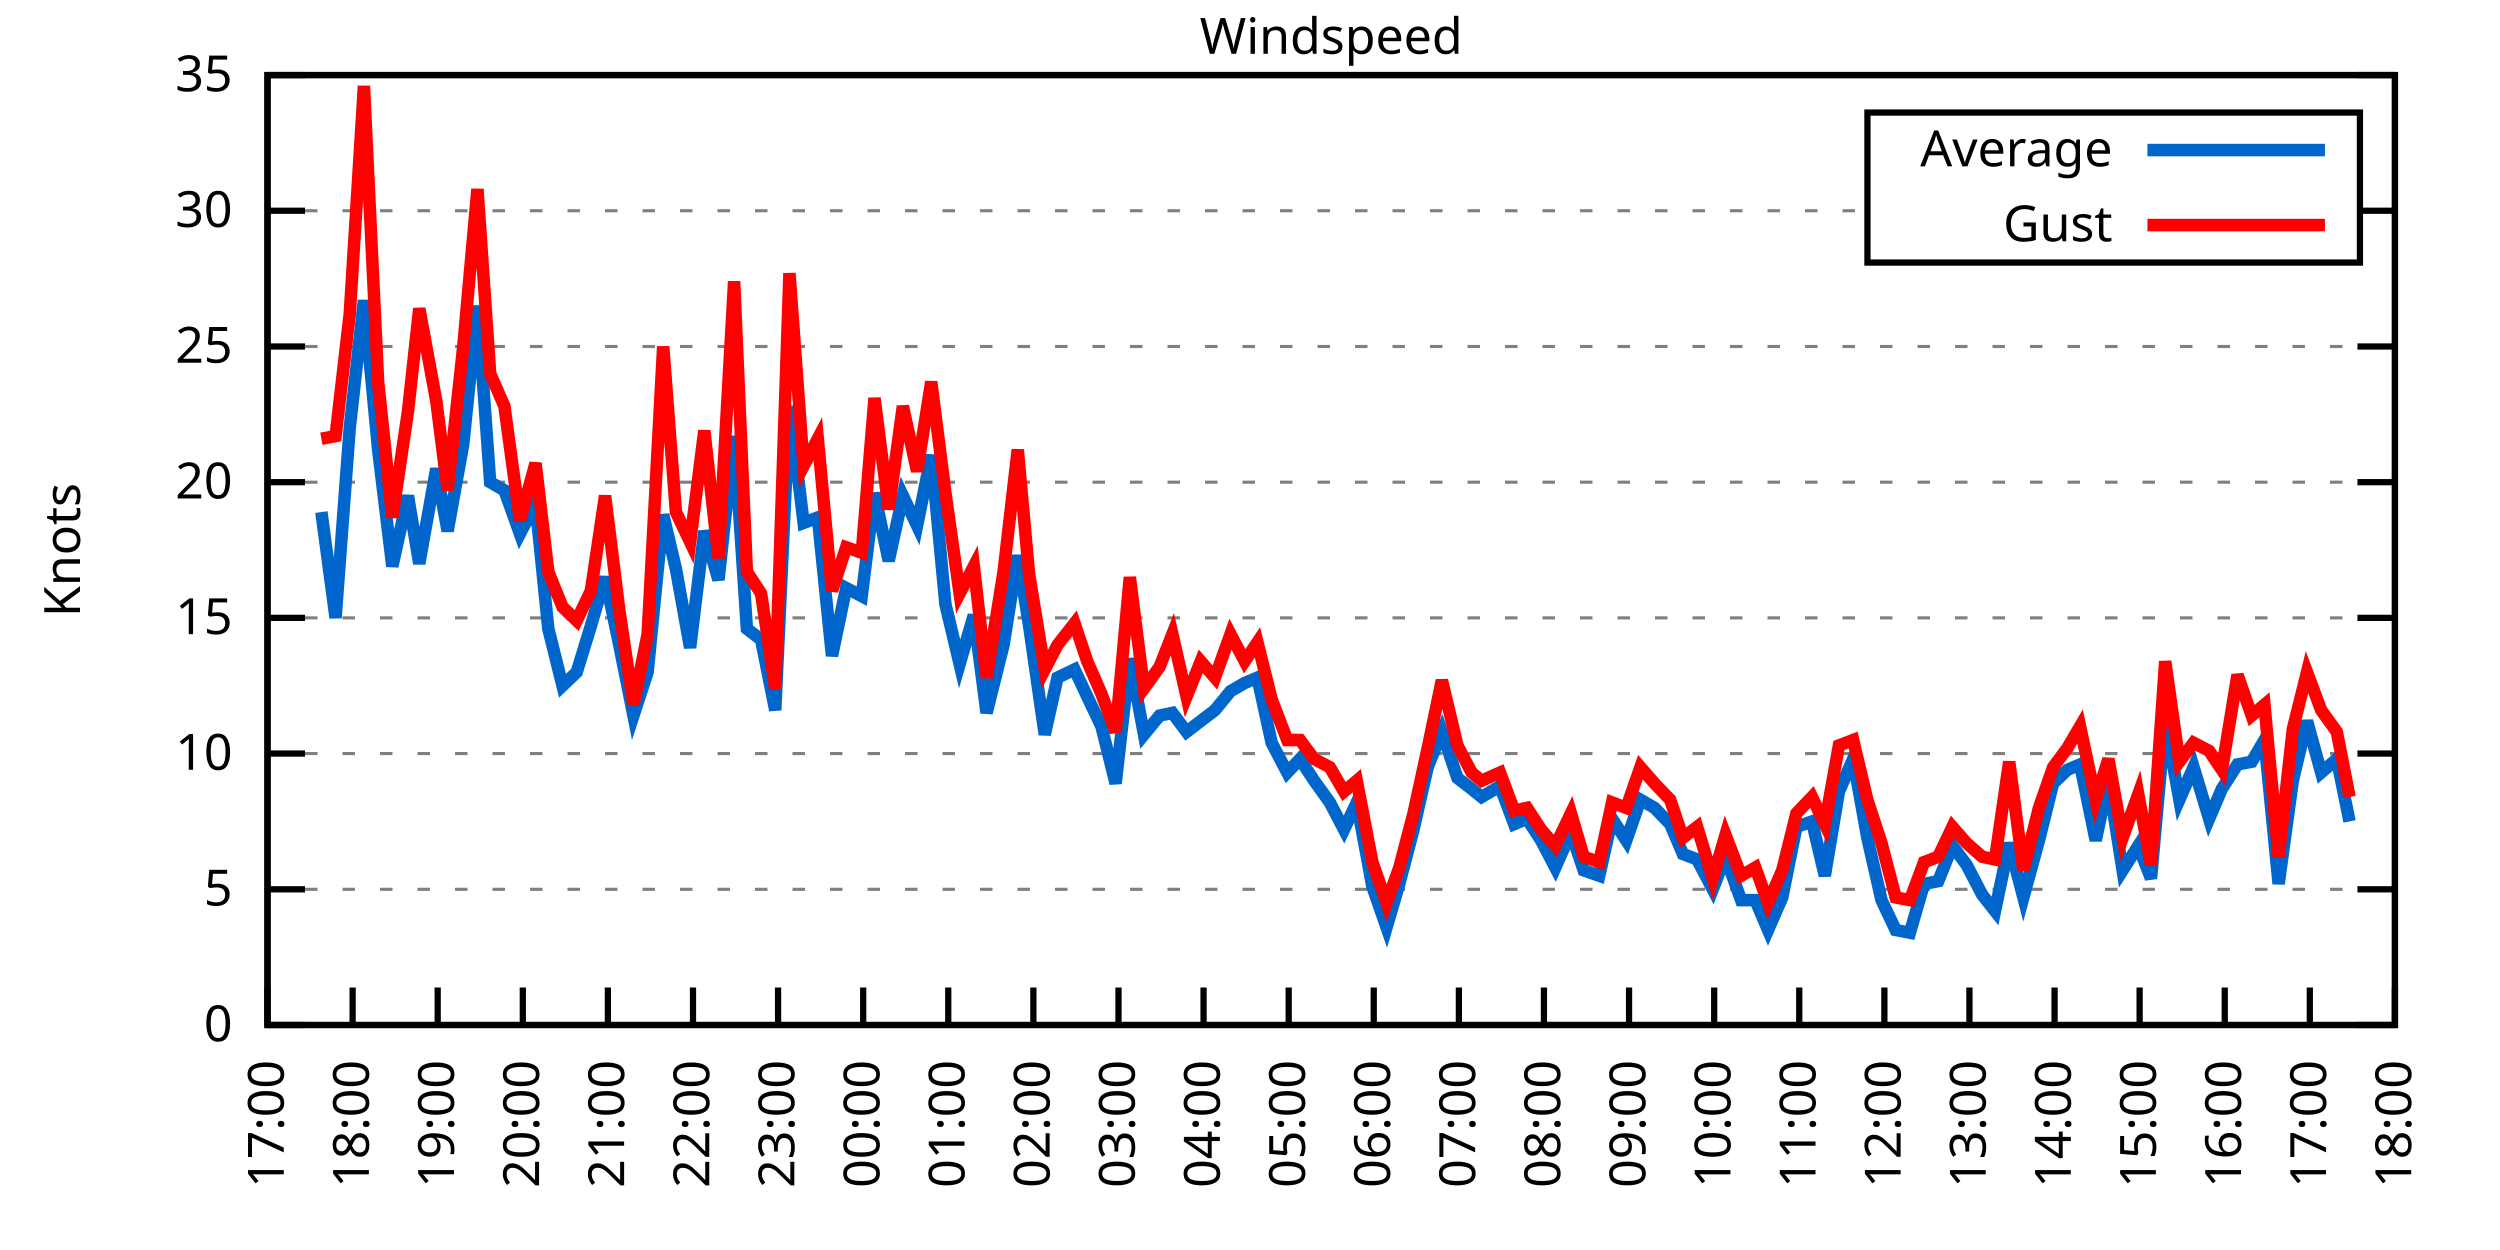
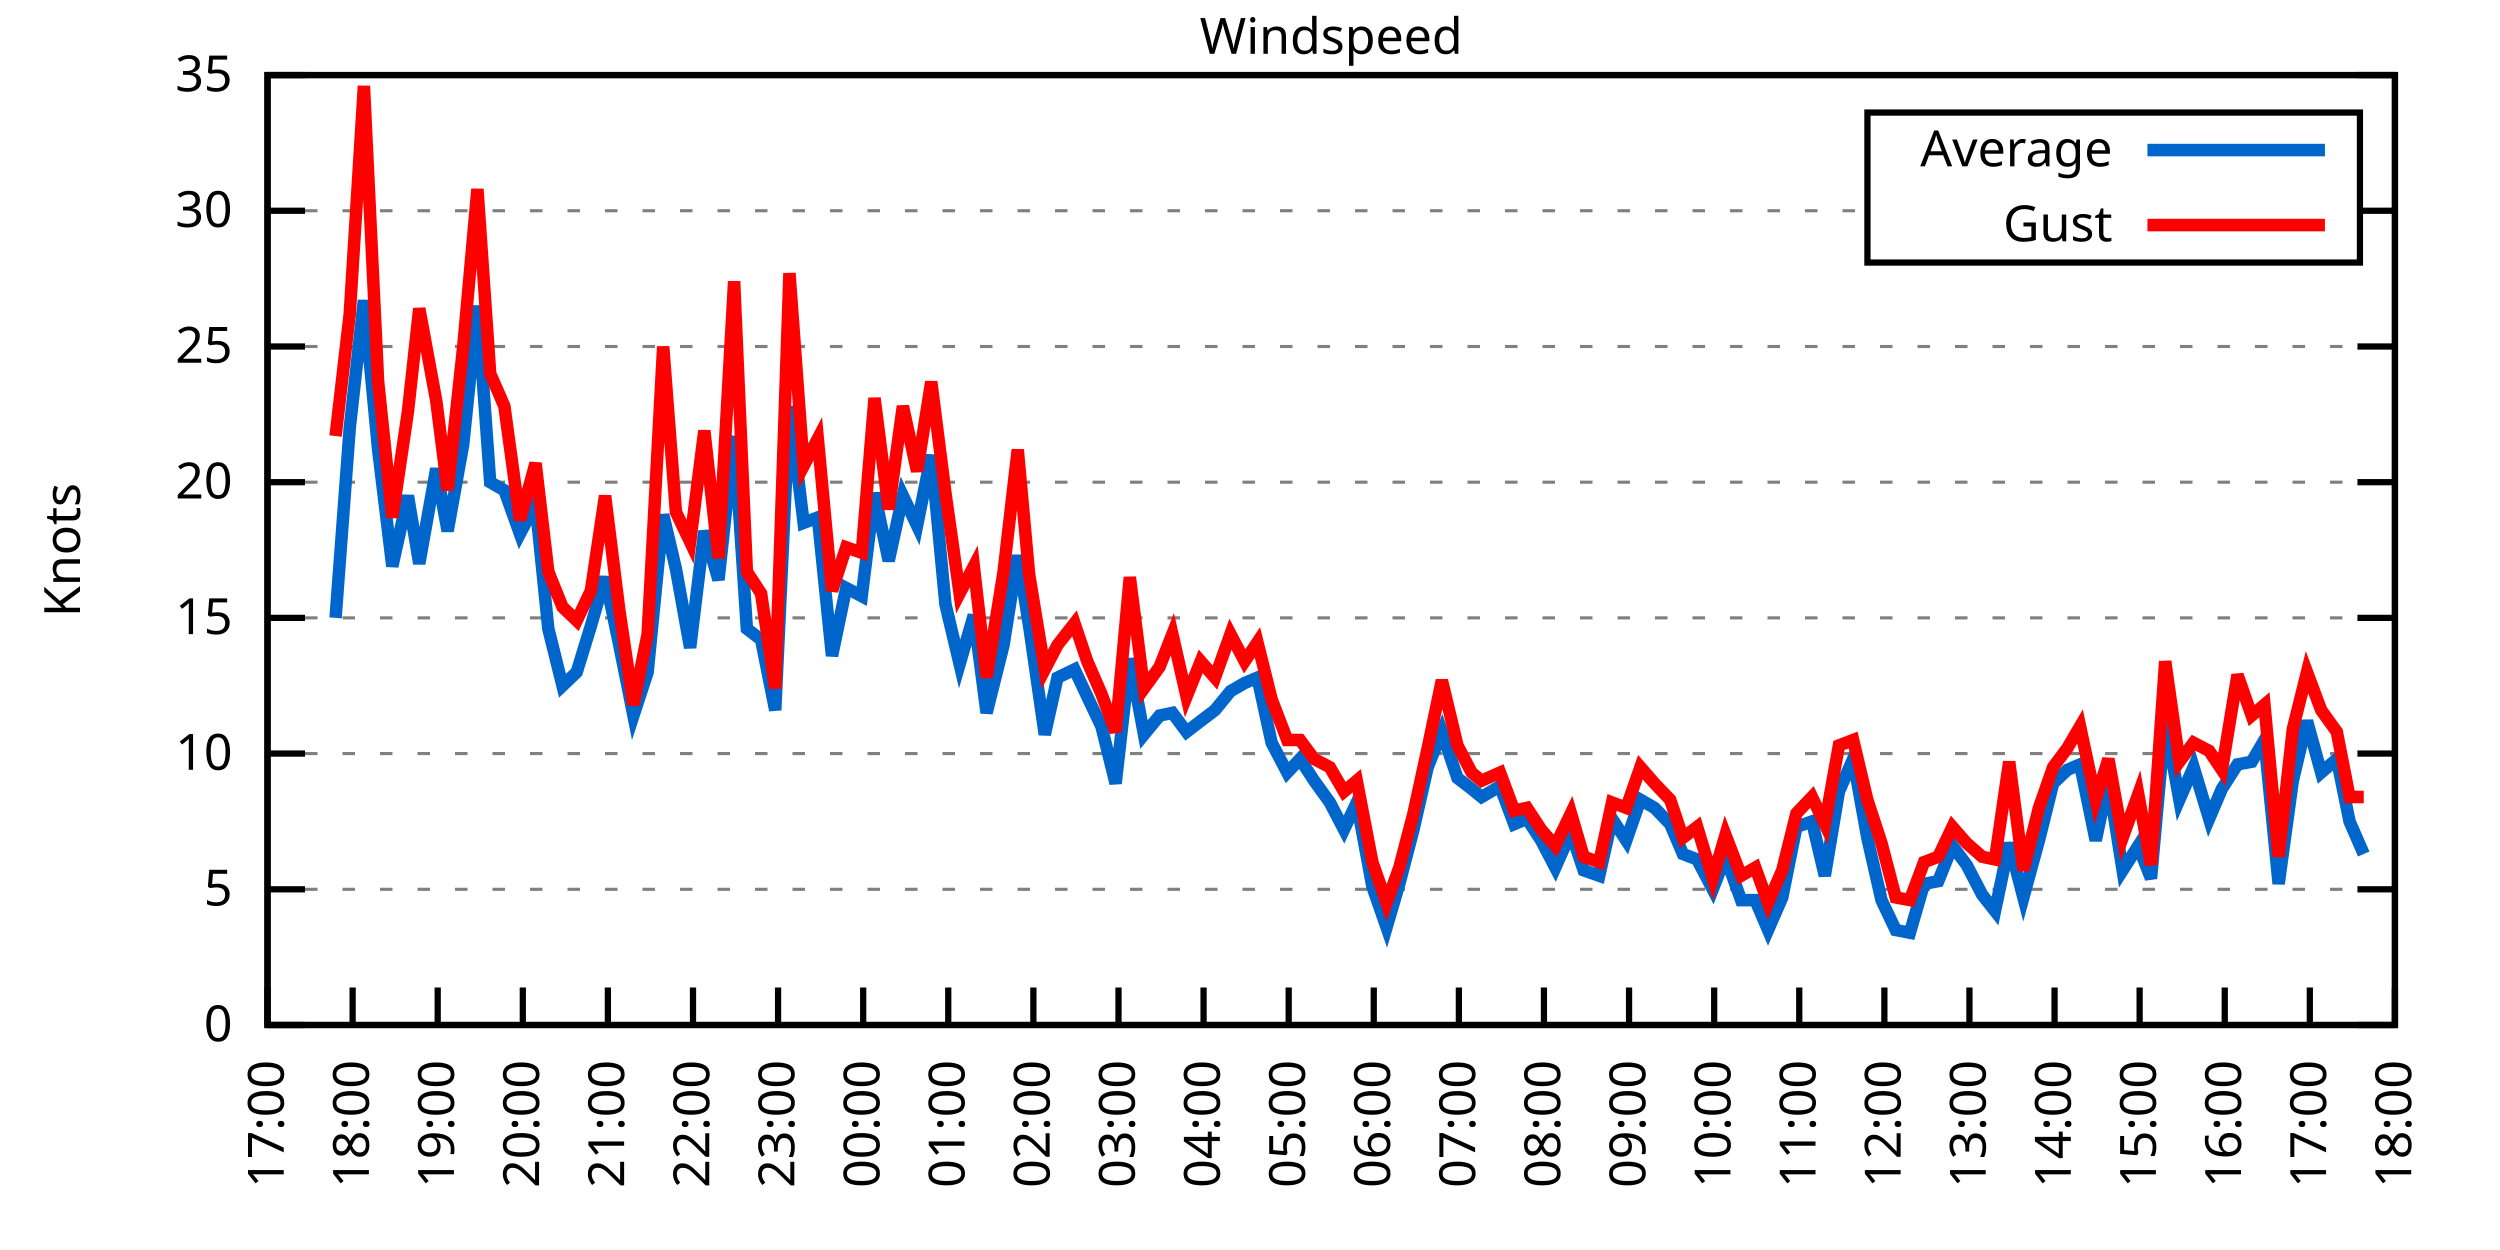
<svg xmlns="http://www.w3.org/2000/svg" xmlns:xlink="http://www.w3.org/1999/xlink" width="400" height="200" viewBox="0 0 400 200">
  <g id="gnuplot_canvas">
    <rect x="0" y="0" width="400" height="200" fill="none" />
    <defs>
      <circle id="gpDot" r="0.5" stroke-width="0.5" stroke="currentColor" />
      <path id="gpPt0" stroke-width="0.333" stroke="currentColor" d="M-1,0 h2 M0,-1 v2" />
      <path id="gpPt1" stroke-width="0.333" stroke="currentColor" d="M-1,-1 L1,1 M1,-1 L-1,1" />
      <path id="gpPt2" stroke-width="0.333" stroke="currentColor" d="M-1,0 L1,0 M0,-1 L0,1 M-1,-1 L1,1 M-1,1 L1,-1" />
      <rect id="gpPt3" stroke-width="0.333" stroke="currentColor" x="-1" y="-1" width="2" height="2" />
      <rect id="gpPt4" stroke-width="0.333" stroke="currentColor" fill="currentColor" x="-1" y="-1" width="2" height="2" />
      <circle id="gpPt5" stroke-width="0.333" stroke="currentColor" cx="0" cy="0" r="1" />
      <use xlink:href="#gpPt5" id="gpPt6" fill="currentColor" stroke="none" />
      <path id="gpPt7" stroke-width="0.333" stroke="currentColor" d="M0,-1.33 L-1.33,0.67 L1.33,0.67 z" />
      <use xlink:href="#gpPt7" id="gpPt8" fill="currentColor" stroke="none" />
      <use xlink:href="#gpPt7" id="gpPt9" stroke="currentColor" transform="rotate(180)" />
      <use xlink:href="#gpPt9" id="gpPt10" fill="currentColor" stroke="none" />
      <use xlink:href="#gpPt3" id="gpPt11" stroke="currentColor" transform="rotate(45)" />
      <use xlink:href="#gpPt11" id="gpPt12" fill="currentColor" stroke="none" />
      <path id="gpPt13" stroke-width="0.333" stroke="currentColor" d="M0,1.330 L1.265,0.411 L0.782,-1.067 L-0.782,-1.076 L-1.265,0.411 z" />
      <use xlink:href="#gpPt13" id="gpPt14" fill="currentColor" stroke="none" />
      <filter id="textbox" filterUnits="objectBoundingBox" x="0" y="0" height="1" width="1">
        <feFlood flood-color="white" flood-opacity="1" result="bgnd" />
        <feComposite in="SourceGraphic" in2="bgnd" operator="atop" />
      </filter>
      <filter id="greybox" filterUnits="objectBoundingBox" x="0" y="0" height="1" width="1">
        <feFlood flood-color="lightgrey" flood-opacity="1" result="grey" />
        <feComposite in="SourceGraphic" in2="grey" operator="atop" />
      </filter>
    </defs>
    <g fill="none" color="white" stroke="currentColor" stroke-width="1.00" stroke-linecap="butt" stroke-linejoin="miter">
</g>
    <g fill="none" color="black" stroke="currentColor" stroke-width="1.00" stroke-linecap="butt" stroke-linejoin="miter">
      <g stroke="none" shape-rendering="crispEdges">
        <polygon fill="rgb(255, 255, 255)" points="42.80,164.00 383.18,164.00 383.18,12.02 42.80,12.02 " />
      </g>
    </g>
    <g fill="none" color="black" stroke="currentColor" stroke-width="1.00" stroke-linecap="butt" stroke-linejoin="miter">
</g>
    <g fill="none" color="black" stroke="black" stroke-width="0.50" stroke-linecap="butt" stroke-linejoin="miter">
</g>
    <g fill="none" color="gray" stroke="currentColor" stroke-width="0.50" stroke-linecap="butt" stroke-linejoin="miter">
      <path stroke="gray" stroke-dasharray="2,4" class="gridline" d="M42.80,164.00 L383.19,164.00  " />
    </g>
    <g fill="none" color="gray" stroke="gray" stroke-width="1.00" stroke-linecap="butt" stroke-linejoin="miter">
</g>
    <g fill="none" color="black" stroke="currentColor" stroke-width="1.00" stroke-linecap="butt" stroke-linejoin="miter">
      <path stroke="black" d="M42.80,164.00 L48.80,164.00 M383.19,164.00 L377.19,164.00  " />
      <g transform="translate(37.20,166.60)" stroke="none" fill="black" font-family="Sans" font-size="8.00" text-anchor="end">
        <text>
          <tspan font-family="Sans"> 0</tspan>
        </text>
      </g>
    </g>
    <g fill="none" color="black" stroke="currentColor" stroke-width="1.00" stroke-linecap="butt" stroke-linejoin="miter">
</g>
    <g fill="none" color="black" stroke="black" stroke-width="0.50" stroke-linecap="butt" stroke-linejoin="miter">
</g>
    <g fill="none" color="gray" stroke="currentColor" stroke-width="0.50" stroke-linecap="butt" stroke-linejoin="miter">
      <path stroke="gray" stroke-dasharray="2,4" class="gridline" d="M42.80,142.29 L383.19,142.29  " />
    </g>
    <g fill="none" color="gray" stroke="gray" stroke-width="1.00" stroke-linecap="butt" stroke-linejoin="miter">
</g>
    <g fill="none" color="black" stroke="currentColor" stroke-width="1.00" stroke-linecap="butt" stroke-linejoin="miter">
      <path stroke="black" d="M42.80,142.29 L48.80,142.29 M383.19,142.29 L377.19,142.29  " />
      <g transform="translate(37.20,144.89)" stroke="none" fill="black" font-family="Sans" font-size="8.00" text-anchor="end">
        <text>
          <tspan font-family="Sans"> 5</tspan>
        </text>
      </g>
    </g>
    <g fill="none" color="black" stroke="currentColor" stroke-width="1.00" stroke-linecap="butt" stroke-linejoin="miter">
</g>
    <g fill="none" color="black" stroke="black" stroke-width="0.50" stroke-linecap="butt" stroke-linejoin="miter">
</g>
    <g fill="none" color="gray" stroke="currentColor" stroke-width="0.50" stroke-linecap="butt" stroke-linejoin="miter">
      <path stroke="gray" stroke-dasharray="2,4" class="gridline" d="M42.80,120.57 L383.19,120.57  " />
    </g>
    <g fill="none" color="gray" stroke="gray" stroke-width="1.00" stroke-linecap="butt" stroke-linejoin="miter">
</g>
    <g fill="none" color="black" stroke="currentColor" stroke-width="1.00" stroke-linecap="butt" stroke-linejoin="miter">
      <path stroke="black" d="M42.80,120.57 L48.80,120.57 M383.19,120.57 L377.19,120.57  " />
      <g transform="translate(37.20,123.17)" stroke="none" fill="black" font-family="Sans" font-size="8.00" text-anchor="end">
        <text>
          <tspan font-family="Sans"> 10</tspan>
        </text>
      </g>
    </g>
    <g fill="none" color="black" stroke="currentColor" stroke-width="1.00" stroke-linecap="butt" stroke-linejoin="miter">
</g>
    <g fill="none" color="black" stroke="black" stroke-width="0.50" stroke-linecap="butt" stroke-linejoin="miter">
</g>
    <g fill="none" color="gray" stroke="currentColor" stroke-width="0.50" stroke-linecap="butt" stroke-linejoin="miter">
      <path stroke="gray" stroke-dasharray="2,4" class="gridline" d="M42.80,98.86 L383.19,98.86  " />
    </g>
    <g fill="none" color="gray" stroke="gray" stroke-width="1.00" stroke-linecap="butt" stroke-linejoin="miter">
</g>
    <g fill="none" color="black" stroke="currentColor" stroke-width="1.00" stroke-linecap="butt" stroke-linejoin="miter">
      <path stroke="black" d="M42.80,98.86 L48.80,98.86 M383.19,98.86 L377.19,98.86  " />
      <g transform="translate(37.20,101.46)" stroke="none" fill="black" font-family="Sans" font-size="8.00" text-anchor="end">
        <text>
          <tspan font-family="Sans"> 15</tspan>
        </text>
      </g>
    </g>
    <g fill="none" color="black" stroke="currentColor" stroke-width="1.00" stroke-linecap="butt" stroke-linejoin="miter">
</g>
    <g fill="none" color="black" stroke="black" stroke-width="0.50" stroke-linecap="butt" stroke-linejoin="miter">
</g>
    <g fill="none" color="gray" stroke="currentColor" stroke-width="0.50" stroke-linecap="butt" stroke-linejoin="miter">
      <path stroke="gray" stroke-dasharray="2,4" class="gridline" d="M42.80,77.15 L383.19,77.15  " />
    </g>
    <g fill="none" color="gray" stroke="gray" stroke-width="1.00" stroke-linecap="butt" stroke-linejoin="miter">
</g>
    <g fill="none" color="black" stroke="currentColor" stroke-width="1.00" stroke-linecap="butt" stroke-linejoin="miter">
      <path stroke="black" d="M42.80,77.15 L48.80,77.15 M383.19,77.15 L377.19,77.15  " />
      <g transform="translate(37.20,79.75)" stroke="none" fill="black" font-family="Sans" font-size="8.00" text-anchor="end">
        <text>
          <tspan font-family="Sans"> 20</tspan>
        </text>
      </g>
    </g>
    <g fill="none" color="black" stroke="currentColor" stroke-width="1.00" stroke-linecap="butt" stroke-linejoin="miter">
</g>
    <g fill="none" color="black" stroke="black" stroke-width="0.50" stroke-linecap="butt" stroke-linejoin="miter">
</g>
    <g fill="none" color="gray" stroke="currentColor" stroke-width="0.50" stroke-linecap="butt" stroke-linejoin="miter">
      <path stroke="gray" stroke-dasharray="2,4" class="gridline" d="M42.80,55.44 L383.19,55.44  " />
    </g>
    <g fill="none" color="gray" stroke="gray" stroke-width="1.00" stroke-linecap="butt" stroke-linejoin="miter">
</g>
    <g fill="none" color="black" stroke="currentColor" stroke-width="1.00" stroke-linecap="butt" stroke-linejoin="miter">
      <path stroke="black" d="M42.80,55.44 L48.80,55.44 M383.19,55.44 L377.19,55.44  " />
      <g transform="translate(37.20,58.04)" stroke="none" fill="black" font-family="Sans" font-size="8.00" text-anchor="end">
        <text>
          <tspan font-family="Sans"> 25</tspan>
        </text>
      </g>
    </g>
    <g fill="none" color="black" stroke="currentColor" stroke-width="1.00" stroke-linecap="butt" stroke-linejoin="miter">
</g>
    <g fill="none" color="black" stroke="black" stroke-width="0.50" stroke-linecap="butt" stroke-linejoin="miter">
</g>
    <g fill="none" color="gray" stroke="currentColor" stroke-width="0.50" stroke-linecap="butt" stroke-linejoin="miter">
      <path stroke="gray" stroke-dasharray="2,4" class="gridline" d="M42.80,33.72 L298.79,33.72 M377.59,33.72 L383.19,33.72  " />
    </g>
    <g fill="none" color="gray" stroke="gray" stroke-width="1.00" stroke-linecap="butt" stroke-linejoin="miter">
</g>
    <g fill="none" color="black" stroke="currentColor" stroke-width="1.00" stroke-linecap="butt" stroke-linejoin="miter">
      <path stroke="black" d="M42.80,33.72 L48.80,33.72 M383.19,33.72 L377.19,33.72  " />
      <g transform="translate(37.20,36.32)" stroke="none" fill="black" font-family="Sans" font-size="8.00" text-anchor="end">
        <text>
          <tspan font-family="Sans"> 30</tspan>
        </text>
      </g>
    </g>
    <g fill="none" color="black" stroke="currentColor" stroke-width="1.00" stroke-linecap="butt" stroke-linejoin="miter">
</g>
    <g fill="none" color="black" stroke="black" stroke-width="0.50" stroke-linecap="butt" stroke-linejoin="miter">
</g>
    <g fill="none" color="gray" stroke="currentColor" stroke-width="0.50" stroke-linecap="butt" stroke-linejoin="miter">
      <path stroke="gray" stroke-dasharray="2,4" class="gridline" d="M42.80,12.01 L383.19,12.01  " />
    </g>
    <g fill="none" color="gray" stroke="gray" stroke-width="1.00" stroke-linecap="butt" stroke-linejoin="miter">
</g>
    <g fill="none" color="black" stroke="currentColor" stroke-width="1.00" stroke-linecap="butt" stroke-linejoin="miter">
      <path stroke="black" d="M42.80,12.01 L48.80,12.01 M383.19,12.01 L377.19,12.01  " />
      <g transform="translate(37.20,14.61)" stroke="none" fill="black" font-family="Sans" font-size="8.00" text-anchor="end">
        <text>
          <tspan font-family="Sans"> 35</tspan>
        </text>
      </g>
    </g>
    <g fill="none" color="black" stroke="currentColor" stroke-width="1.00" stroke-linecap="butt" stroke-linejoin="miter">
      <path stroke="black" d="M42.80,164.00 L42.80,158.00  " />
      <g transform="translate(45.40,169.60) rotate(270.00)" stroke="none" fill="black" font-family="Sans" font-size="8.00" text-anchor="end">
        <text>
          <tspan font-family="Sans">17:00</tspan>
        </text>
      </g>
    </g>
    <g fill="none" color="black" stroke="currentColor" stroke-width="1.00" stroke-linecap="butt" stroke-linejoin="miter">
      <path stroke="black" d="M56.42,164.00 L56.42,158.00  " />
      <g transform="translate(59.02,169.60) rotate(270.00)" stroke="none" fill="black" font-family="Sans" font-size="8.00" text-anchor="end">
        <text>
          <tspan font-family="Sans">18:00</tspan>
        </text>
      </g>
    </g>
    <g fill="none" color="black" stroke="currentColor" stroke-width="1.00" stroke-linecap="butt" stroke-linejoin="miter">
      <path stroke="black" d="M70.03,164.00 L70.03,158.00  " />
      <g transform="translate(72.63,169.60) rotate(270.00)" stroke="none" fill="black" font-family="Sans" font-size="8.00" text-anchor="end">
        <text>
          <tspan font-family="Sans">19:00</tspan>
        </text>
      </g>
    </g>
    <g fill="none" color="black" stroke="currentColor" stroke-width="1.00" stroke-linecap="butt" stroke-linejoin="miter">
      <path stroke="black" d="M83.65,164.00 L83.65,158.00  " />
      <g transform="translate(86.25,169.60) rotate(270.00)" stroke="none" fill="black" font-family="Sans" font-size="8.00" text-anchor="end">
        <text>
          <tspan font-family="Sans">20:00</tspan>
        </text>
      </g>
    </g>
    <g fill="none" color="black" stroke="currentColor" stroke-width="1.00" stroke-linecap="butt" stroke-linejoin="miter">
      <path stroke="black" d="M97.26,164.00 L97.26,158.00  " />
      <g transform="translate(99.86,169.60) rotate(270.00)" stroke="none" fill="black" font-family="Sans" font-size="8.00" text-anchor="end">
        <text>
          <tspan font-family="Sans">21:00</tspan>
        </text>
      </g>
    </g>
    <g fill="none" color="black" stroke="currentColor" stroke-width="1.00" stroke-linecap="butt" stroke-linejoin="miter">
      <path stroke="black" d="M110.88,164.00 L110.88,158.00  " />
      <g transform="translate(113.48,169.60) rotate(270.00)" stroke="none" fill="black" font-family="Sans" font-size="8.00" text-anchor="end">
        <text>
          <tspan font-family="Sans">22:00</tspan>
        </text>
      </g>
    </g>
    <g fill="none" color="black" stroke="currentColor" stroke-width="1.00" stroke-linecap="butt" stroke-linejoin="miter">
      <path stroke="black" d="M124.49,164.00 L124.49,158.00  " />
      <g transform="translate(127.09,169.60) rotate(270.00)" stroke="none" fill="black" font-family="Sans" font-size="8.00" text-anchor="end">
        <text>
          <tspan font-family="Sans">23:00</tspan>
        </text>
      </g>
    </g>
    <g fill="none" color="black" stroke="currentColor" stroke-width="1.00" stroke-linecap="butt" stroke-linejoin="miter">
      <path stroke="black" d="M138.11,164.00 L138.11,158.00  " />
      <g transform="translate(140.71,169.60) rotate(270.00)" stroke="none" fill="black" font-family="Sans" font-size="8.00" text-anchor="end">
        <text>
          <tspan font-family="Sans">00:00</tspan>
        </text>
      </g>
    </g>
    <g fill="none" color="black" stroke="currentColor" stroke-width="1.00" stroke-linecap="butt" stroke-linejoin="miter">
      <path stroke="black" d="M151.72,164.00 L151.72,158.00  " />
      <g transform="translate(154.32,169.60) rotate(270.00)" stroke="none" fill="black" font-family="Sans" font-size="8.00" text-anchor="end">
        <text>
          <tspan font-family="Sans">01:00</tspan>
        </text>
      </g>
    </g>
    <g fill="none" color="black" stroke="currentColor" stroke-width="1.00" stroke-linecap="butt" stroke-linejoin="miter">
      <path stroke="black" d="M165.34,164.00 L165.34,158.00  " />
      <g transform="translate(167.94,169.60) rotate(270.00)" stroke="none" fill="black" font-family="Sans" font-size="8.00" text-anchor="end">
        <text>
          <tspan font-family="Sans">02:00</tspan>
        </text>
      </g>
    </g>
    <g fill="none" color="black" stroke="currentColor" stroke-width="1.00" stroke-linecap="butt" stroke-linejoin="miter">
      <path stroke="black" d="M178.96,164.00 L178.96,158.00  " />
      <g transform="translate(181.56,169.60) rotate(270.00)" stroke="none" fill="black" font-family="Sans" font-size="8.00" text-anchor="end">
        <text>
          <tspan font-family="Sans">03:00</tspan>
        </text>
      </g>
    </g>
    <g fill="none" color="black" stroke="currentColor" stroke-width="1.00" stroke-linecap="butt" stroke-linejoin="miter">
      <path stroke="black" d="M192.57,164.00 L192.57,158.00  " />
      <g transform="translate(195.17,169.60) rotate(270.00)" stroke="none" fill="black" font-family="Sans" font-size="8.00" text-anchor="end">
        <text>
          <tspan font-family="Sans">04:00</tspan>
        </text>
      </g>
    </g>
    <g fill="none" color="black" stroke="currentColor" stroke-width="1.00" stroke-linecap="butt" stroke-linejoin="miter">
      <path stroke="black" d="M206.19,164.00 L206.19,158.00  " />
      <g transform="translate(208.79,169.60) rotate(270.00)" stroke="none" fill="black" font-family="Sans" font-size="8.00" text-anchor="end">
        <text>
          <tspan font-family="Sans">05:00</tspan>
        </text>
      </g>
    </g>
    <g fill="none" color="black" stroke="currentColor" stroke-width="1.00" stroke-linecap="butt" stroke-linejoin="miter">
      <path stroke="black" d="M219.80,164.00 L219.80,158.00  " />
      <g transform="translate(222.40,169.60) rotate(270.00)" stroke="none" fill="black" font-family="Sans" font-size="8.00" text-anchor="end">
        <text>
          <tspan font-family="Sans">06:00</tspan>
        </text>
      </g>
    </g>
    <g fill="none" color="black" stroke="currentColor" stroke-width="1.00" stroke-linecap="butt" stroke-linejoin="miter">
      <path stroke="black" d="M233.42,164.00 L233.42,158.00  " />
      <g transform="translate(236.02,169.60) rotate(270.00)" stroke="none" fill="black" font-family="Sans" font-size="8.00" text-anchor="end">
        <text>
          <tspan font-family="Sans">07:00</tspan>
        </text>
      </g>
    </g>
    <g fill="none" color="black" stroke="currentColor" stroke-width="1.00" stroke-linecap="butt" stroke-linejoin="miter">
      <path stroke="black" d="M247.03,164.00 L247.03,158.00  " />
      <g transform="translate(249.63,169.60) rotate(270.00)" stroke="none" fill="black" font-family="Sans" font-size="8.00" text-anchor="end">
        <text>
          <tspan font-family="Sans">08:00</tspan>
        </text>
      </g>
    </g>
    <g fill="none" color="black" stroke="currentColor" stroke-width="1.00" stroke-linecap="butt" stroke-linejoin="miter">
      <path stroke="black" d="M260.65,164.00 L260.65,158.00  " />
      <g transform="translate(263.25,169.60) rotate(270.00)" stroke="none" fill="black" font-family="Sans" font-size="8.00" text-anchor="end">
        <text>
          <tspan font-family="Sans">09:00</tspan>
        </text>
      </g>
    </g>
    <g fill="none" color="black" stroke="currentColor" stroke-width="1.00" stroke-linecap="butt" stroke-linejoin="miter">
      <path stroke="black" d="M274.27,164.00 L274.27,158.00  " />
      <g transform="translate(276.87,169.60) rotate(270.00)" stroke="none" fill="black" font-family="Sans" font-size="8.00" text-anchor="end">
        <text>
          <tspan font-family="Sans">10:00</tspan>
        </text>
      </g>
    </g>
    <g fill="none" color="black" stroke="currentColor" stroke-width="1.00" stroke-linecap="butt" stroke-linejoin="miter">
      <path stroke="black" d="M287.88,164.00 L287.88,158.00  " />
      <g transform="translate(290.48,169.60) rotate(270.00)" stroke="none" fill="black" font-family="Sans" font-size="8.00" text-anchor="end">
        <text>
          <tspan font-family="Sans">11:00</tspan>
        </text>
      </g>
    </g>
    <g fill="none" color="black" stroke="currentColor" stroke-width="1.00" stroke-linecap="butt" stroke-linejoin="miter">
      <path stroke="black" d="M301.50,164.00 L301.50,158.00  " />
      <g transform="translate(304.10,169.60) rotate(270.00)" stroke="none" fill="black" font-family="Sans" font-size="8.00" text-anchor="end">
        <text>
          <tspan font-family="Sans">12:00</tspan>
        </text>
      </g>
    </g>
    <g fill="none" color="black" stroke="currentColor" stroke-width="1.00" stroke-linecap="butt" stroke-linejoin="miter">
      <path stroke="black" d="M315.11,164.00 L315.11,158.00  " />
      <g transform="translate(317.71,169.60) rotate(270.00)" stroke="none" fill="black" font-family="Sans" font-size="8.00" text-anchor="end">
        <text>
          <tspan font-family="Sans">13:00</tspan>
        </text>
      </g>
    </g>
    <g fill="none" color="black" stroke="currentColor" stroke-width="1.00" stroke-linecap="butt" stroke-linejoin="miter">
      <path stroke="black" d="M328.73,164.00 L328.73,158.00  " />
      <g transform="translate(331.33,169.60) rotate(270.00)" stroke="none" fill="black" font-family="Sans" font-size="8.00" text-anchor="end">
        <text>
          <tspan font-family="Sans">14:00</tspan>
        </text>
      </g>
    </g>
    <g fill="none" color="black" stroke="currentColor" stroke-width="1.00" stroke-linecap="butt" stroke-linejoin="miter">
      <path stroke="black" d="M342.34,164.00 L342.34,158.00  " />
      <g transform="translate(344.94,169.60) rotate(270.00)" stroke="none" fill="black" font-family="Sans" font-size="8.00" text-anchor="end">
        <text>
          <tspan font-family="Sans">15:00</tspan>
        </text>
      </g>
    </g>
    <g fill="none" color="black" stroke="currentColor" stroke-width="1.00" stroke-linecap="butt" stroke-linejoin="miter">
      <path stroke="black" d="M355.96,164.00 L355.96,158.00  " />
      <g transform="translate(358.56,169.60) rotate(270.00)" stroke="none" fill="black" font-family="Sans" font-size="8.00" text-anchor="end">
        <text>
          <tspan font-family="Sans">16:00</tspan>
        </text>
      </g>
    </g>
    <g fill="none" color="black" stroke="currentColor" stroke-width="1.00" stroke-linecap="butt" stroke-linejoin="miter">
      <path stroke="black" d="M369.57,164.00 L369.57,158.00  " />
      <g transform="translate(372.17,169.60) rotate(270.00)" stroke="none" fill="black" font-family="Sans" font-size="8.00" text-anchor="end">
        <text>
          <tspan font-family="Sans">17:00</tspan>
        </text>
      </g>
    </g>
    <g fill="none" color="black" stroke="currentColor" stroke-width="1.00" stroke-linecap="butt" stroke-linejoin="miter">
      <path stroke="black" d="M383.19,164.00 L383.19,158.00  " />
      <g transform="translate(385.79,169.60) rotate(270.00)" stroke="none" fill="black" font-family="Sans" font-size="8.00" text-anchor="end">
        <text>
          <tspan font-family="Sans">18:00</tspan>
        </text>
      </g>
    </g>
    <g fill="none" color="black" stroke="currentColor" stroke-width="1.00" stroke-linecap="butt" stroke-linejoin="miter">
</g>
    <g fill="none" color="black" stroke="currentColor" stroke-width="1.00" stroke-linecap="butt" stroke-linejoin="miter">
      <path stroke="black" d="M42.80,12.01 L42.80,164.00 L383.19,164.00 L383.19,12.01 L42.80,12.01 Z  " />
    </g>
    <g fill="none" color="black" stroke="currentColor" stroke-width="1.00" stroke-linecap="butt" stroke-linejoin="miter">
</g>
    <g fill="none" color="black" stroke="currentColor" stroke-width="1.00" stroke-linecap="butt" stroke-linejoin="miter">
      <path stroke="black" d="M298.79,42.01 L298.79,18.01 L377.59,18.01 L377.59,42.01 L298.79,42.01 Z  " />
    </g>
    <g id="Windspeed_plot_1">
      <g fill="none" color="white" stroke="black" stroke-width="2.00" stroke-linecap="butt" stroke-linejoin="miter">
</g>
      <g fill="none" color="black" stroke="currentColor" stroke-width="2.00" stroke-linecap="butt" stroke-linejoin="miter">
        <g transform="translate(337.99,26.61)" stroke="none" fill="black" font-family="Sans" font-size="8.00" text-anchor="end">
          <text>
            <tspan font-family="Sans">Average</tspan>
          </text>
        </g>
      </g>
      <g fill="none" color="black" stroke="currentColor" stroke-width="2.00" stroke-linecap="butt" stroke-linejoin="miter">
-         <path stroke="rgb(  0, 102, 204)" d="M343.59,24.01 L371.99,24.01 M51.42,81.93 L53.69,98.86 L55.96,68.46 L58.23,48.05 L60.50,71.94 L62.77,90.61   L65.27,79.32 L67.08,90.18 L69.80,74.98 L71.62,84.97 L74.12,71.07 L76.39,48.92 L78.43,77.15 L80.70,78.45   L83.19,85.40 L85.69,80.62 L87.73,100.60 L90.00,109.72 L92.27,107.55 L94.54,100.16 L96.81,92.35 L99.08,103.20   L101.35,114.49 L103.62,107.55 L106.11,82.36 L108.15,91.04 L110.42,103.64 L112.69,84.97 L114.96,92.78 L117.46,69.77   L119.50,100.60 L121.77,102.34 L124.04,113.63 L126.31,64.99 L128.58,83.66 L130.85,82.79 L133.12,104.94 L135.39,94.08   L137.88,95.39 L139.92,78.89 L142.19,89.74 L144.46,79.32 L146.73,84.10 L149.00,72.81 L151.27,96.69 L153.54,106.24   L155.81,98.43 L157.85,114.06 L160.57,103.20 L162.84,88.87 L164.66,100.16 L167.16,117.53 L169.20,108.42 L171.92,107.11   L173.96,111.45 L176.23,116.23 L178.50,125.35 L180.77,105.38 L183.04,117.53 L185.54,114.49 L187.58,114.06 L189.85,117.10   L192.12,115.36 L194.39,113.63 L196.88,110.59 L199.15,109.28 L201.19,108.42 L203.46,118.84 L205.96,123.61 L208.00,121.44   L210.27,124.92 L212.77,128.39 L215.04,132.73 L217.08,128.39 L219.58,141.85 L221.85,148.37 L223.89,141.42 L226.16,132.73   L228.43,122.75 L230.70,117.10 L233.19,124.48 L235.46,126.22 L237.05,127.52 L240.00,125.79 L242.27,131.86 L244.31,131.00   L246.58,134.47 L248.85,138.81 L251.35,133.17 L253.39,139.25 L255.88,140.12 L257.93,131.00 L260.20,134.47 L262.47,127.96   L264.73,129.26 L267.23,131.86 L269.27,136.64 L271.54,137.51 L274.04,142.29 L276.08,137.08 L278.58,144.02 L280.85,144.02   L282.89,148.80 L285.16,143.59 L287.43,132.30 L289.92,131.43 L291.97,140.12 L294.23,126.65 L296.50,121.44 L298.77,134.04   L301.04,144.02 L303.31,148.80 L305.58,149.24 L307.85,141.42 L310.12,140.98 L312.39,135.34 L314.66,138.38 L317.15,143.16   L319.20,145.76 L321.47,134.90 L323.74,143.59 L326.23,134.47 L328.50,125.35 L330.77,123.18 L332.81,122.31 L335.31,134.47   L337.35,124.92 L339.62,139.25 L342.12,135.34 L344.16,140.55 L346.43,115.36 L348.70,127.96 L350.97,122.75 L353.46,131.00   L355.50,126.22 L358.00,122.31 L360.27,121.88 L362.31,118.40 L364.58,141.42 L366.85,124.92 L369.12,115.36 L371.39,123.61   L373.89,121.44 L375.93,131.43  " />
+         <path stroke="rgb(  0, 102, 204)" d="M343.59,24.01 L371.99,24.01 M53.69,98.86 L55.96,68.46 L58.23,48.05 L60.50,71.94 L62.77,90.61 L65.27,79.32   L67.08,90.18 L69.80,74.98 L71.62,84.97 L74.12,71.07 L76.39,48.92 L78.43,77.15 L80.70,78.45 L83.19,85.40   L85.69,80.62 L87.73,100.60 L90.00,109.72 L92.27,107.55 L94.54,100.16 L96.81,92.35 L99.08,103.20 L101.35,114.49   L103.62,107.55 L106.11,82.36 L108.15,91.04 L110.42,103.64 L112.69,84.97 L114.96,92.78 L117.46,69.77 L119.50,100.60   L121.77,102.34 L124.04,113.63 L126.31,64.99 L128.58,83.66 L130.85,82.79 L133.12,104.94 L135.39,94.08 L137.88,95.39   L139.92,78.89 L142.19,89.74 L144.46,79.32 L146.73,84.10 L149.00,72.81 L151.27,96.69 L153.54,106.24 L155.81,98.43   L157.85,114.06 L160.57,103.20 L162.84,88.87 L164.66,100.16 L167.16,117.53 L169.20,108.42 L171.92,107.11 L173.96,111.45   L176.23,116.23 L178.50,125.35 L180.77,105.38 L183.04,117.53 L185.54,114.49 L187.58,114.06 L189.85,117.10 L192.12,115.36   L194.39,113.63 L196.88,110.59 L199.15,109.28 L201.19,108.42 L203.46,118.84 L205.96,123.61 L208.00,121.44 L210.27,124.92   L212.77,128.39 L215.04,132.73 L217.08,128.39 L219.58,141.85 L221.85,148.37 L223.89,141.42 L226.16,132.73 L228.43,122.75   L230.70,117.10 L233.19,124.48 L235.46,126.22 L237.05,127.52 L240.00,125.79 L242.27,131.86 L244.31,131.00 L246.58,134.47   L248.85,138.81 L251.35,133.17 L253.39,139.25 L255.88,140.12 L257.93,131.00 L260.20,134.47 L262.47,127.96 L264.73,129.26   L267.23,131.86 L269.27,136.64 L271.54,137.51 L274.04,142.29 L276.08,137.08 L278.58,144.02 L280.85,144.02 L282.89,148.80   L285.16,143.59 L287.43,132.30 L289.92,131.43 L291.97,140.12 L294.23,126.65 L296.50,121.44 L298.77,134.04 L301.04,144.02   L303.31,148.80 L305.58,149.24 L307.85,141.42 L310.12,140.98 L312.39,135.34 L314.66,138.38 L317.15,143.16 L319.20,145.76   L321.47,134.90 L323.74,143.59 L326.23,134.47 L328.50,125.35 L330.77,123.18 L332.81,122.31 L335.31,134.47 L337.35,124.92   L339.62,139.25 L342.12,135.34 L344.16,140.55 L346.43,115.36 L348.70,127.96 L350.97,122.75 L353.46,131.00 L355.50,126.22   L358.00,122.31 L360.27,121.88 L362.31,118.40 L364.58,141.42 L366.85,124.92 L369.12,115.36 L371.39,123.61 L373.89,121.44   L375.93,131.43 L378.20,136.64  " />
      </g>
    </g>
    <g id="Windspeed_plot_2">
      <g fill="none" color="black" stroke="currentColor" stroke-width="2.00" stroke-linecap="butt" stroke-linejoin="miter">
        <g transform="translate(337.99,38.61)" stroke="none" fill="black" font-family="Sans" font-size="8.00" text-anchor="end">
          <text>
            <tspan font-family="Sans">Gust</tspan>
          </text>
        </g>
      </g>
      <g fill="none" color="black" stroke="currentColor" stroke-width="2.00" stroke-linecap="butt" stroke-linejoin="miter">
-         <path stroke="rgb(255,   0,   0)" d="M343.59,36.01 L371.99,36.01 M51.42,70.20 L53.69,69.77 L55.96,50.22 L58.23,13.75 L60.50,61.08 L62.77,82.79   L65.27,65.86 L67.08,49.36 L69.80,64.12 L71.62,78.45 L74.12,55.44 L76.39,30.25 L78.43,59.78 L80.70,64.99   L83.19,83.23 L85.69,74.11 L87.73,91.48 L90.00,97.12 L92.27,99.30 L94.54,94.52 L96.81,79.32 L99.08,97.56   L101.35,112.76 L103.62,101.47 L106.11,55.44 L108.15,81.93 L110.42,86.70 L112.69,68.90 L114.96,89.31 L117.46,45.01   L119.50,91.48 L121.77,94.95 L124.04,110.15 L126.31,43.71 L128.58,74.54 L130.85,70.20 L133.12,94.52 L135.39,87.57   L137.88,88.44 L139.92,63.69 L142.19,81.49 L144.46,64.99 L146.73,75.41 L149.00,61.08 L151.27,78.89 L153.54,94.95   L155.81,90.61 L157.85,108.42 L160.57,91.48 L162.84,71.94 L164.66,91.91 L167.16,107.11 L169.20,103.20 L171.92,99.73   L173.96,105.81 L176.23,111.02 L178.50,117.10 L180.77,92.35 L183.04,110.15 L185.54,106.68 L187.58,101.47 L189.85,111.45   L192.12,105.81 L194.39,108.42 L196.88,101.47 L199.15,105.81 L201.19,102.77 L203.46,111.89 L205.96,118.40 L208.00,118.40   L210.27,121.44 L212.77,122.75 L215.04,126.65 L217.08,124.92 L219.58,137.94 L221.85,144.46 L223.89,138.81 L226.16,130.13   L228.43,119.71 L230.70,108.85 L233.19,119.27 L235.46,123.61 L237.05,124.92 L240.00,123.61 L242.27,129.69 L244.31,129.26   L246.58,132.73 L248.85,135.34 L251.35,130.13 L253.39,137.08 L255.88,137.94 L257.93,128.39 L260.20,129.26 L262.47,122.75   L264.73,125.35 L267.23,127.96 L269.27,134.04 L271.54,132.30 L274.04,140.55 L276.08,133.60 L278.58,140.12 L280.85,138.81   L282.89,144.46 L285.16,139.25 L287.43,130.13 L289.92,127.52 L291.97,131.86 L294.23,119.27 L296.50,118.40 L298.77,127.96   L301.04,134.90 L303.31,143.59 L305.58,144.02 L307.85,137.94 L310.12,137.08 L312.39,132.30 L314.66,134.90 L317.15,137.08   L319.20,137.51 L321.47,121.88 L323.74,139.25 L326.23,129.26 L328.50,122.75 L330.77,119.71 L332.81,116.23 L335.31,127.96   L337.35,121.44 L339.62,134.04 L342.12,127.09 L344.16,138.38 L346.43,105.81 L348.70,121.88 L350.97,118.84 L353.46,120.14   L355.50,123.18 L358.00,107.98 L360.27,114.49 L362.31,112.76 L364.58,137.08 L366.85,116.67 L369.12,107.55 L371.39,113.63   L373.89,117.10 L375.93,127.52  " />
+         <path stroke="rgb(255,   0,   0)" d="M343.59,36.01 L371.99,36.01 M53.69,69.77 L55.96,50.22 L58.23,13.75 L60.50,61.08 L62.77,82.79 L65.27,65.86   L67.08,49.36 L69.80,64.12 L71.62,78.45 L74.12,55.44 L76.39,30.25 L78.43,59.78 L80.70,64.99 L83.19,83.23   L85.69,74.11 L87.73,91.48 L90.00,97.12 L92.27,99.30 L94.54,94.52 L96.81,79.32 L99.08,97.56 L101.35,112.76   L103.62,101.47 L106.11,55.44 L108.15,81.93 L110.42,86.70 L112.69,68.90 L114.96,89.31 L117.46,45.01 L119.50,91.48   L121.77,94.95 L124.04,110.15 L126.31,43.71 L128.58,74.54 L130.85,70.20 L133.12,94.52 L135.39,87.57 L137.88,88.44   L139.92,63.69 L142.19,81.49 L144.46,64.99 L146.73,75.41 L149.00,61.08 L151.27,78.89 L153.54,94.95 L155.81,90.61   L157.85,108.42 L160.57,91.48 L162.84,71.94 L164.66,91.91 L167.16,107.11 L169.20,103.20 L171.92,99.73 L173.96,105.81   L176.23,111.02 L178.50,117.10 L180.77,92.35 L183.04,110.15 L185.54,106.68 L187.58,101.47 L189.85,111.45 L192.12,105.81   L194.39,108.42 L196.88,101.47 L199.15,105.81 L201.19,102.77 L203.46,111.89 L205.96,118.40 L208.00,118.40 L210.27,121.44   L212.77,122.75 L215.04,126.65 L217.08,124.92 L219.58,137.94 L221.85,144.46 L223.89,138.81 L226.16,130.13 L228.43,119.71   L230.70,108.85 L233.19,119.27 L235.46,123.61 L237.05,124.92 L240.00,123.61 L242.27,129.69 L244.31,129.26 L246.58,132.73   L248.85,135.34 L251.35,130.13 L253.39,137.08 L255.88,137.94 L257.93,128.39 L260.20,129.26 L262.47,122.75 L264.73,125.35   L267.23,127.96 L269.27,134.04 L271.54,132.30 L274.04,140.55 L276.08,133.60 L278.58,140.12 L280.85,138.81 L282.89,144.46   L285.16,139.25 L287.43,130.13 L289.92,127.52 L291.97,131.86 L294.23,119.27 L296.50,118.40 L298.77,127.96 L301.04,134.90   L303.31,143.59 L305.58,144.02 L307.85,137.94 L310.12,137.08 L312.39,132.30 L314.66,134.90 L317.15,137.08 L319.20,137.51   L321.47,121.88 L323.74,139.25 L326.23,129.26 L328.50,122.75 L330.77,119.71 L332.81,116.23 L335.31,127.96 L337.35,121.44   L339.62,134.04 L342.12,127.09 L344.16,138.38 L346.43,105.81 L348.70,121.88 L350.97,118.84 L353.46,120.14 L355.50,123.18   L358.00,107.98 L360.27,114.49 L362.31,112.76 L364.58,137.08 L366.85,116.67 L369.12,107.55 L371.39,113.63 L373.89,117.10   L375.93,127.52 L378.20,127.52  " />
      </g>
    </g>
    <g fill="none" color="black" stroke="currentColor" stroke-width="2.00" stroke-linecap="butt" stroke-linejoin="miter">
</g>
    <g fill="none" color="black" stroke="black" stroke-width="1.00" stroke-linecap="butt" stroke-linejoin="miter">
</g>
    <g fill="none" color="black" stroke="currentColor" stroke-width="1.00" stroke-linecap="butt" stroke-linejoin="miter">
      <path stroke="black" d="M42.80,12.01 L42.80,164.00 L383.19,164.00 L383.19,12.01 L42.80,12.01 Z  " />
      <g transform="translate(12.80,88.01) rotate(270.00)" stroke="none" fill="black" font-family="Sans" font-size="8.00" text-anchor="middle">
        <text>
          <tspan font-family="Sans">Knots</tspan>
        </text>
      </g>
    </g>
    <g fill="none" color="black" stroke="currentColor" stroke-width="1.00" stroke-linecap="butt" stroke-linejoin="miter">
</g>
    <g fill="none" color="black" stroke="currentColor" stroke-width="1.00" stroke-linecap="butt" stroke-linejoin="miter">
      <g transform="translate(212.99,8.61)" stroke="none" fill="black" font-family="Sans" font-size="8.00" text-anchor="middle">
        <text>
          <tspan font-family="Sans">Windspeed</tspan>
        </text>
      </g>
    </g>
    <g fill="none" color="black" stroke="currentColor" stroke-width="1.00" stroke-linecap="butt" stroke-linejoin="miter">
</g>
  </g>
</svg>
